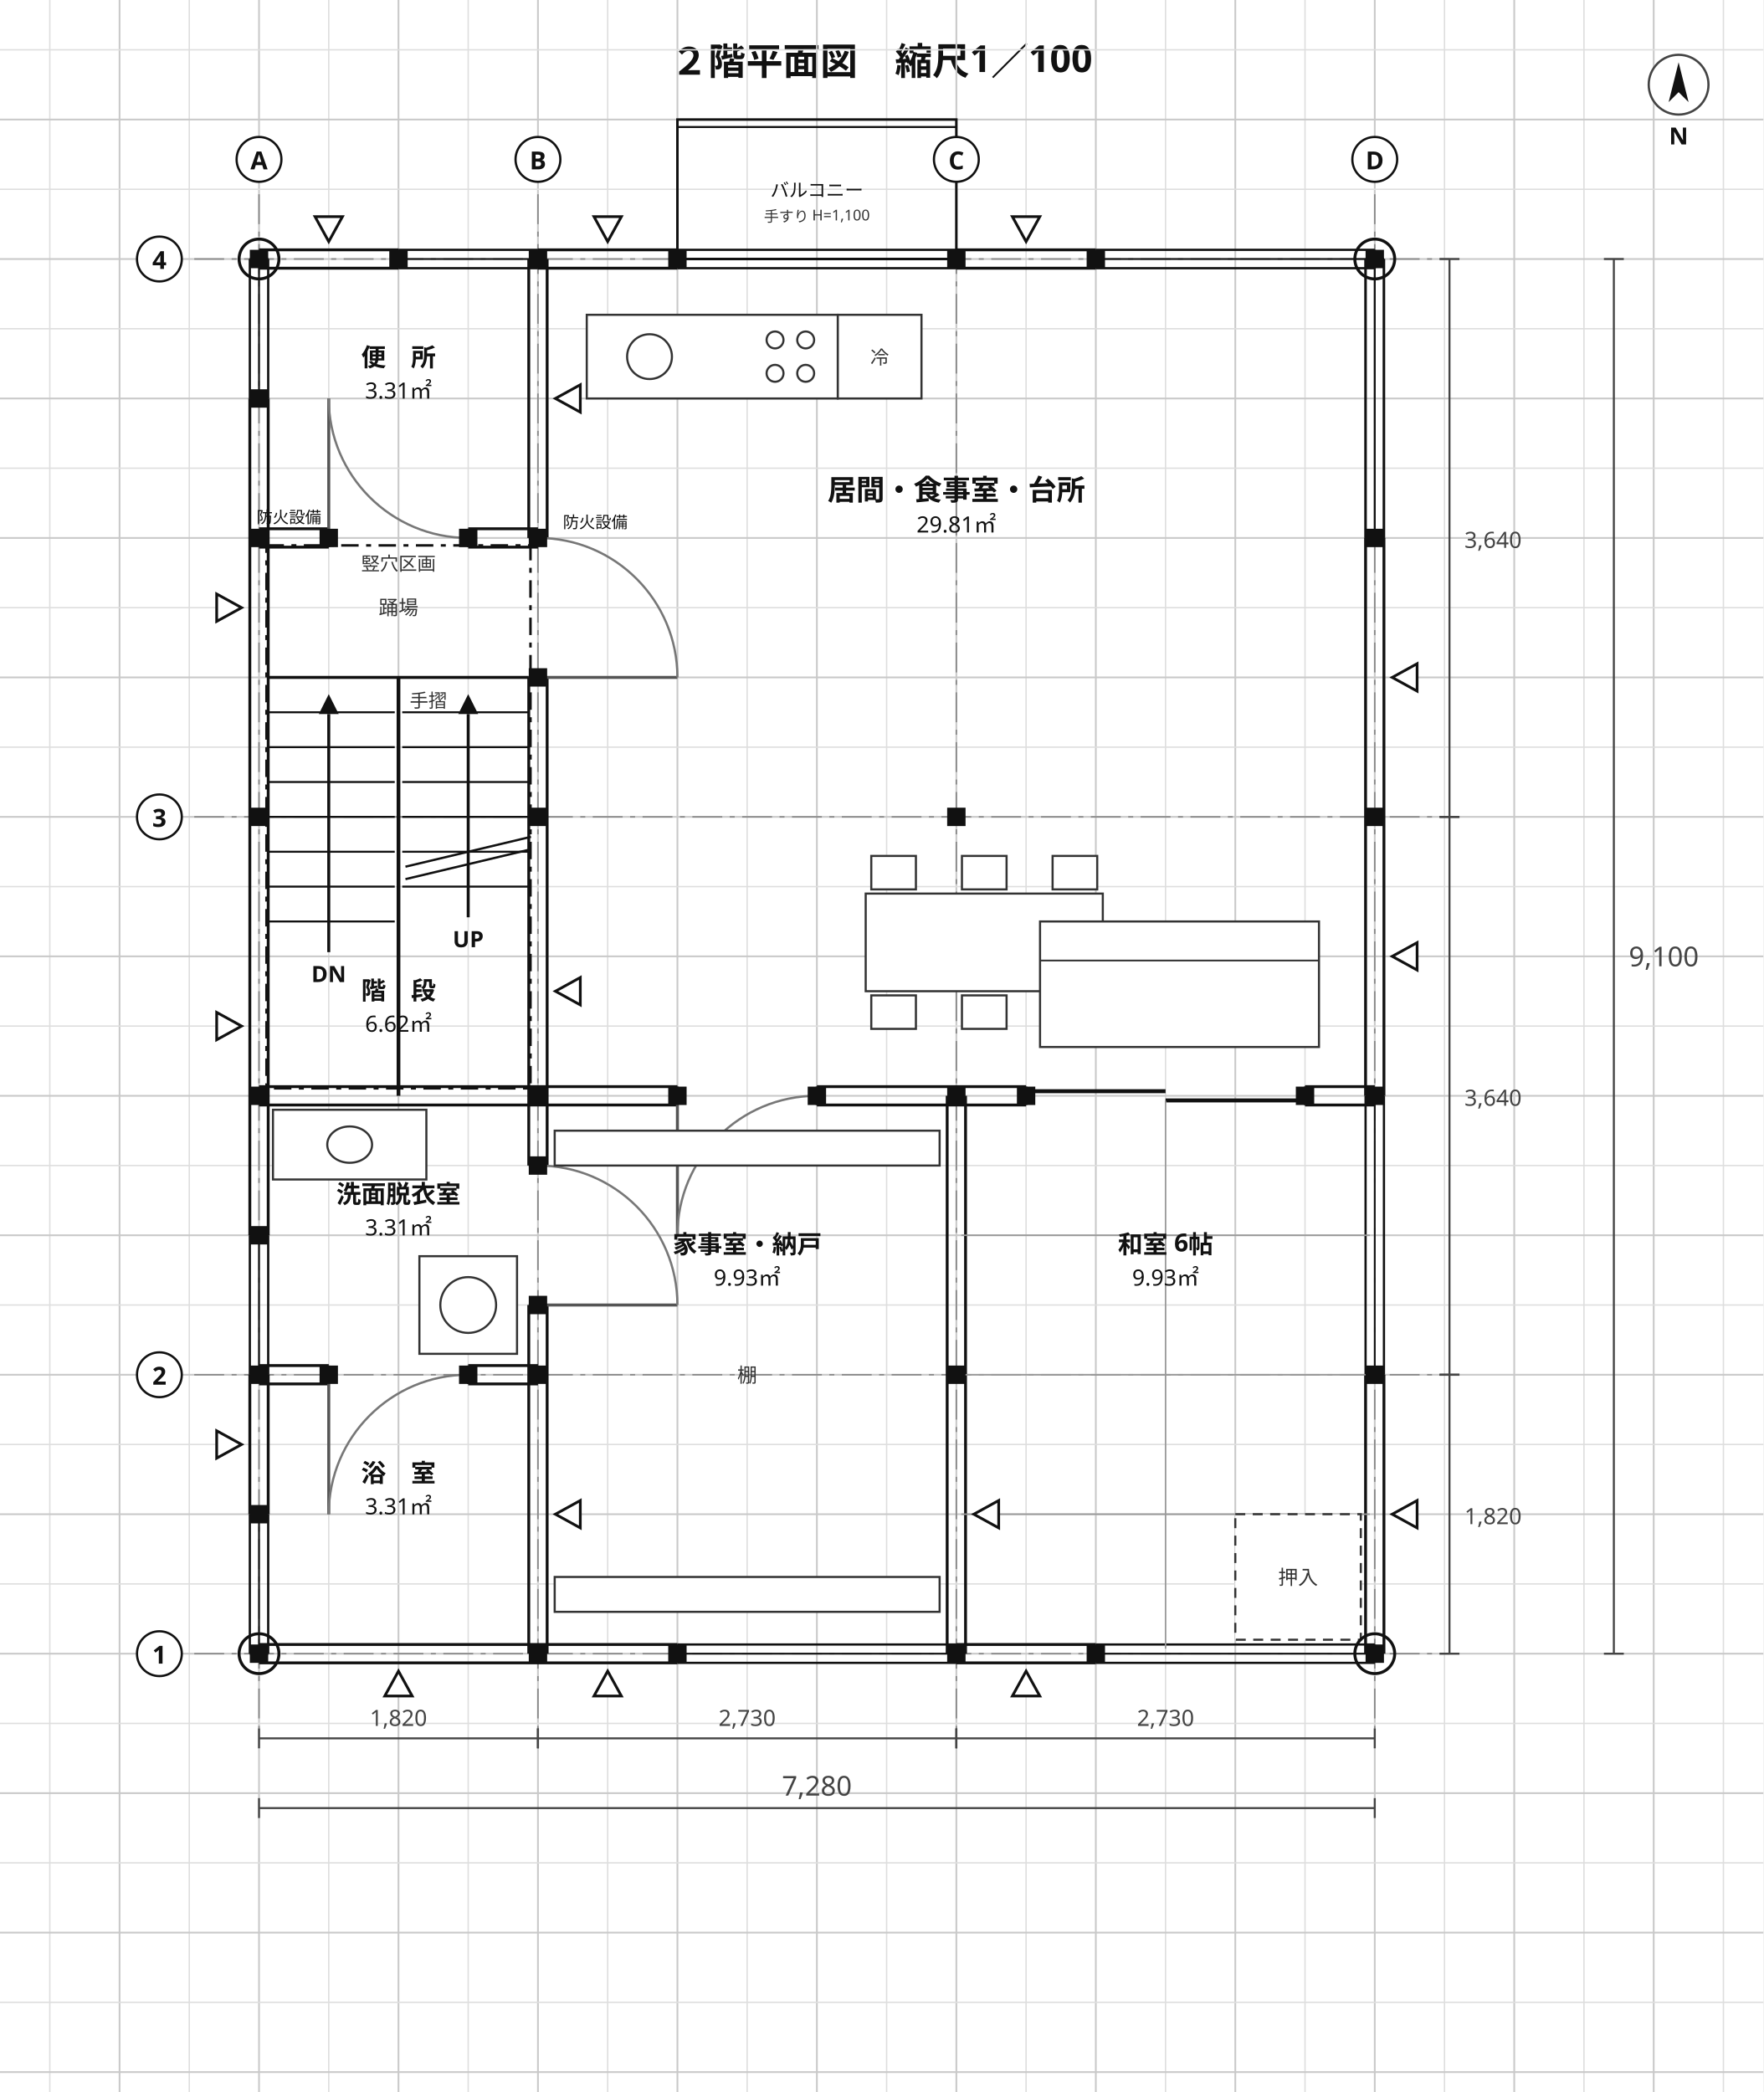
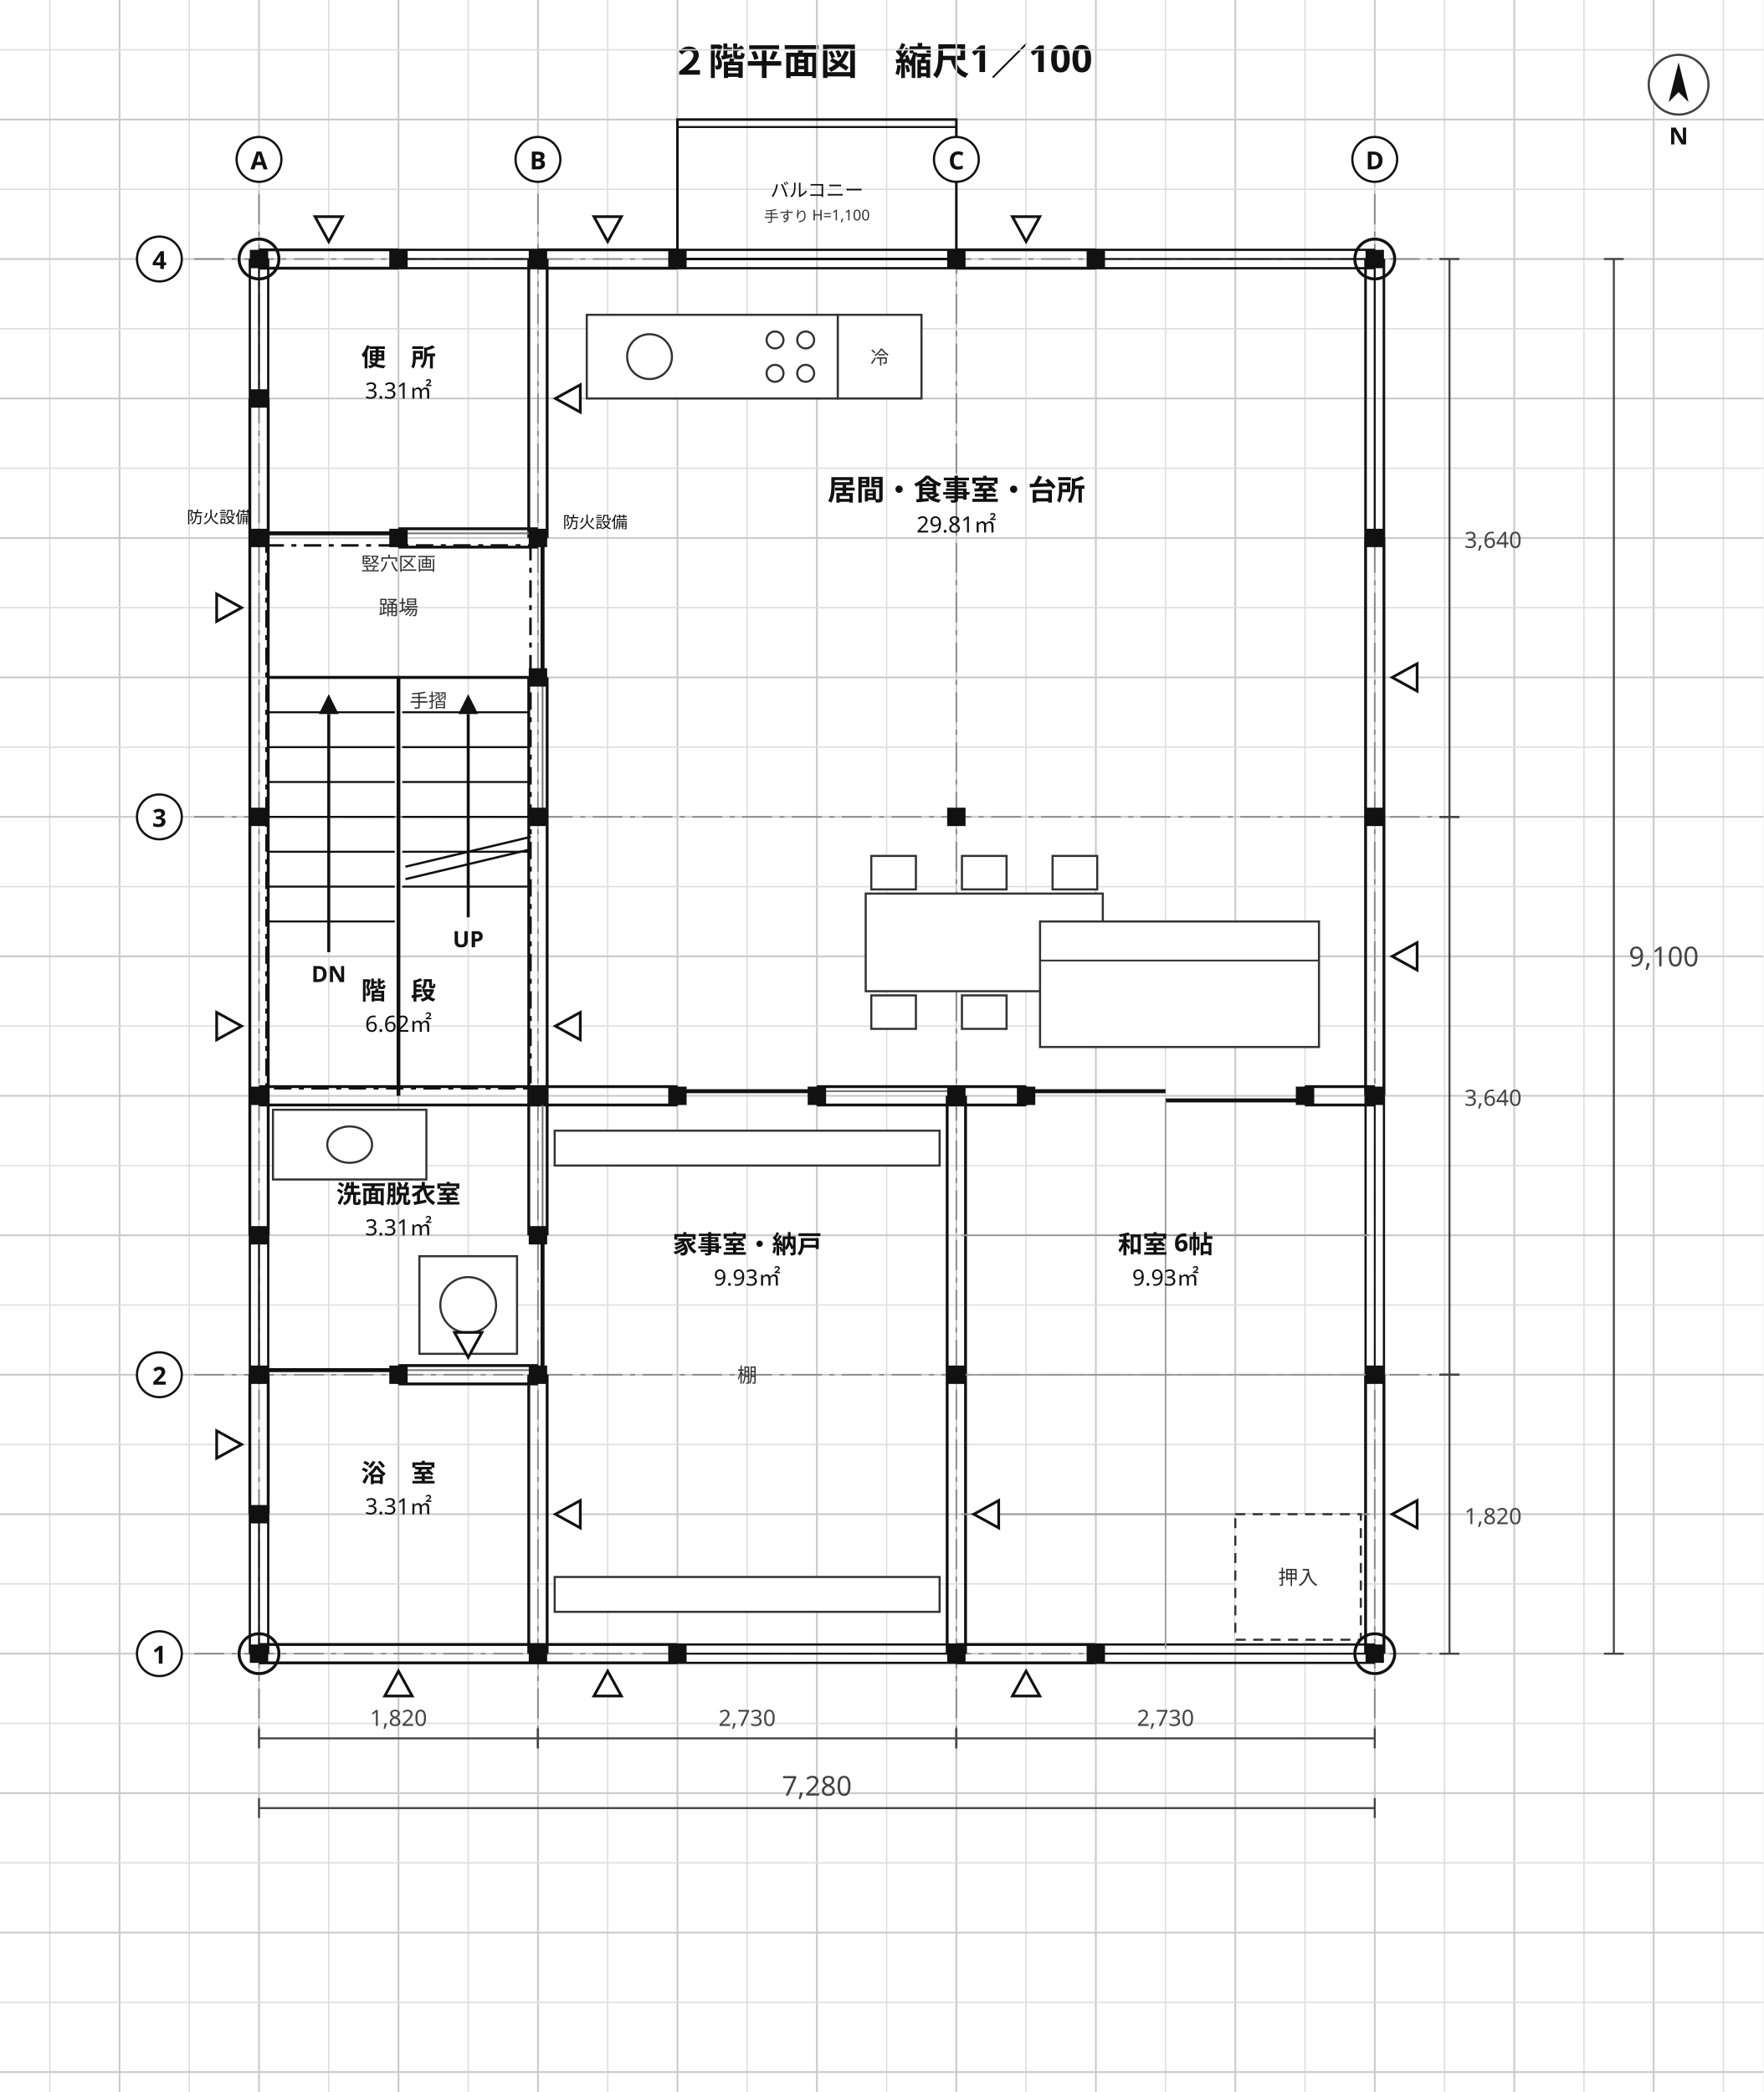
<svg xmlns="http://www.w3.org/2000/svg" viewBox="0 0 708 840" width="708" height="840" font-family="'Hiragino Sans','Hiragino Kaku Gothic ProN','Noto Sans JP','Yu Gothic',Meiryo,'IPAGothic',sans-serif">
  <rect width="708" height="840" fill="#ffffff" />
  <text x="354" y="30" font-size="15" text-anchor="middle" fill="#111" font-weight="700" font-family="'Hiragino Sans','Hiragino Kaku Gothic ProN','Noto Sans JP','Yu Gothic',Meiryo,'IPAGothic',sans-serif">２階平面図　縮尺1／100</text>
  <line x1="20" y1="0" x2="20" y2="840" stroke="#dedede" stroke-width="0.55" />
  <line x1="48" y1="0" x2="48" y2="840" stroke="#c9c9c9" stroke-width="0.7" />
  <line x1="76" y1="0" x2="76" y2="840" stroke="#dedede" stroke-width="0.55" />
  <line x1="104" y1="0" x2="104" y2="840" stroke="#c9c9c9" stroke-width="0.7" />
  <line x1="132" y1="0" x2="132" y2="840" stroke="#dedede" stroke-width="0.55" />
  <line x1="160" y1="0" x2="160" y2="840" stroke="#c9c9c9" stroke-width="0.7" />
  <line x1="188" y1="0" x2="188" y2="840" stroke="#dedede" stroke-width="0.55" />
  <line x1="216" y1="0" x2="216" y2="840" stroke="#c9c9c9" stroke-width="0.7" />
  <line x1="244" y1="0" x2="244" y2="840" stroke="#dedede" stroke-width="0.55" />
  <line x1="272" y1="0" x2="272" y2="840" stroke="#c9c9c9" stroke-width="0.7" />
  <line x1="300" y1="0" x2="300" y2="840" stroke="#dedede" stroke-width="0.55" />
  <line x1="328" y1="0" x2="328" y2="840" stroke="#c9c9c9" stroke-width="0.7" />
  <line x1="356" y1="0" x2="356" y2="840" stroke="#dedede" stroke-width="0.55" />
  <line x1="384" y1="0" x2="384" y2="840" stroke="#c9c9c9" stroke-width="0.7" />
  <line x1="412" y1="0" x2="412" y2="840" stroke="#dedede" stroke-width="0.55" />
  <line x1="440" y1="0" x2="440" y2="840" stroke="#c9c9c9" stroke-width="0.7" />
  <line x1="468" y1="0" x2="468" y2="840" stroke="#dedede" stroke-width="0.55" />
  <line x1="496" y1="0" x2="496" y2="840" stroke="#c9c9c9" stroke-width="0.7" />
  <line x1="524" y1="0" x2="524" y2="840" stroke="#dedede" stroke-width="0.55" />
  <line x1="552" y1="0" x2="552" y2="840" stroke="#c9c9c9" stroke-width="0.7" />
  <line x1="580" y1="0" x2="580" y2="840" stroke="#dedede" stroke-width="0.55" />
  <line x1="608" y1="0" x2="608" y2="840" stroke="#c9c9c9" stroke-width="0.7" />
  <line x1="636" y1="0" x2="636" y2="840" stroke="#dedede" stroke-width="0.55" />
  <line x1="664" y1="0" x2="664" y2="840" stroke="#c9c9c9" stroke-width="0.7" />
  <line x1="692" y1="0" x2="692" y2="840" stroke="#dedede" stroke-width="0.55" />
  <line x1="0" y1="20" x2="708" y2="20" stroke="#dedede" stroke-width="0.55" />
  <line x1="0" y1="48" x2="708" y2="48" stroke="#c9c9c9" stroke-width="0.7" />
  <line x1="0" y1="76" x2="708" y2="76" stroke="#dedede" stroke-width="0.55" />
  <line x1="0" y1="104" x2="708" y2="104" stroke="#c9c9c9" stroke-width="0.7" />
  <line x1="0" y1="132" x2="708" y2="132" stroke="#dedede" stroke-width="0.55" />
  <line x1="0" y1="160" x2="708" y2="160" stroke="#c9c9c9" stroke-width="0.7" />
  <line x1="0" y1="188" x2="708" y2="188" stroke="#dedede" stroke-width="0.55" />
  <line x1="0" y1="216" x2="708" y2="216" stroke="#c9c9c9" stroke-width="0.7" />
  <line x1="0" y1="244" x2="708" y2="244" stroke="#dedede" stroke-width="0.55" />
  <line x1="0" y1="272" x2="708" y2="272" stroke="#c9c9c9" stroke-width="0.7" />
  <line x1="0" y1="300" x2="708" y2="300" stroke="#dedede" stroke-width="0.55" />
  <line x1="0" y1="328" x2="708" y2="328" stroke="#c9c9c9" stroke-width="0.7" />
  <line x1="0" y1="356" x2="708" y2="356" stroke="#dedede" stroke-width="0.55" />
  <line x1="0" y1="384" x2="708" y2="384" stroke="#c9c9c9" stroke-width="0.7" />
  <line x1="0" y1="412" x2="708" y2="412" stroke="#dedede" stroke-width="0.55" />
  <line x1="0" y1="440" x2="708" y2="440" stroke="#c9c9c9" stroke-width="0.7" />
  <line x1="0" y1="468" x2="708" y2="468" stroke="#dedede" stroke-width="0.55" />
  <line x1="0" y1="496" x2="708" y2="496" stroke="#c9c9c9" stroke-width="0.7" />
  <line x1="0" y1="524" x2="708" y2="524" stroke="#dedede" stroke-width="0.55" />
  <line x1="0" y1="552" x2="708" y2="552" stroke="#c9c9c9" stroke-width="0.7" />
  <line x1="0" y1="580" x2="708" y2="580" stroke="#dedede" stroke-width="0.55" />
  <line x1="0" y1="608" x2="708" y2="608" stroke="#c9c9c9" stroke-width="0.7" />
  <line x1="0" y1="636" x2="708" y2="636" stroke="#dedede" stroke-width="0.55" />
  <line x1="0" y1="664" x2="708" y2="664" stroke="#c9c9c9" stroke-width="0.7" />
  <line x1="0" y1="692" x2="708" y2="692" stroke="#dedede" stroke-width="0.55" />
  <line x1="0" y1="720" x2="708" y2="720" stroke="#c9c9c9" stroke-width="0.7" />
  <line x1="0" y1="748" x2="708" y2="748" stroke="#dedede" stroke-width="0.55" />
  <line x1="0" y1="776" x2="708" y2="776" stroke="#c9c9c9" stroke-width="0.7" />
  <line x1="0" y1="804" x2="708" y2="804" stroke="#dedede" stroke-width="0.55" />
  <line x1="0" y1="832" x2="708" y2="832" stroke="#c9c9c9" stroke-width="0.7" />
  <line x1="104" y1="78" x2="104" y2="694" stroke="#888" stroke-width="0.6" stroke-dasharray="12 3 2 3" />
  <line x1="216" y1="78" x2="216" y2="694" stroke="#888" stroke-width="0.6" stroke-dasharray="12 3 2 3" />
  <line x1="384" y1="78" x2="384" y2="694" stroke="#888" stroke-width="0.6" stroke-dasharray="12 3 2 3" />
  <line x1="552" y1="78" x2="552" y2="694" stroke="#888" stroke-width="0.6" stroke-dasharray="12 3 2 3" />
  <line x1="78" y1="664" x2="582" y2="664" stroke="#888" stroke-width="0.6" stroke-dasharray="12 3 2 3" />
  <line x1="78" y1="552" x2="582" y2="552" stroke="#888" stroke-width="0.6" stroke-dasharray="12 3 2 3" />
  <line x1="78" y1="328" x2="582" y2="328" stroke="#888" stroke-width="0.6" stroke-dasharray="12 3 2 3" />
  <line x1="78" y1="104" x2="582" y2="104" stroke="#888" stroke-width="0.6" stroke-dasharray="12 3 2 3" />
  <line x1="100.31" y1="608" x2="100.31" y2="552" stroke="#111" stroke-width="1.15" />
  <line x1="107.69" y1="608" x2="107.69" y2="552" stroke="#111" stroke-width="1.15" />
  <line x1="100.31" y1="496" x2="100.31" y2="160" stroke="#111" stroke-width="1.15" />
  <line x1="107.69" y1="496" x2="107.69" y2="160" stroke="#111" stroke-width="1.15" />
-   <line x1="212.31" y1="664" x2="212.31" y2="524" stroke="#111" stroke-width="1.15" />
-   <line x1="219.69" y1="664" x2="219.69" y2="524" stroke="#111" stroke-width="1.15" />
-   <line x1="212.31" y1="468" x2="212.31" y2="272" stroke="#111" stroke-width="1.15" />
-   <line x1="219.69" y1="468" x2="219.69" y2="272" stroke="#111" stroke-width="1.15" />
+   <line x1="212.31" y1="664" x2="212.31" y2="552" stroke="#111" stroke-width="1.15" />
+   <line x1="219.69" y1="664" x2="219.69" y2="552" stroke="#111" stroke-width="1.15" />
+   <line x1="212.31" y1="496" x2="212.31" y2="272" stroke="#111" stroke-width="1.15" />
+   <line x1="219.69" y1="496" x2="219.69" y2="272" stroke="#111" stroke-width="1.15" />
  <line x1="212.31" y1="216" x2="212.31" y2="104" stroke="#111" stroke-width="1.15" />
  <line x1="219.69" y1="216" x2="219.69" y2="104" stroke="#111" stroke-width="1.15" />
-   <line x1="104" y1="212.31" x2="132" y2="212.31" stroke="#111" stroke-width="1.15" />
-   <line x1="104" y1="219.69" x2="132" y2="219.69" stroke="#111" stroke-width="1.15" />
-   <line x1="188" y1="212.31" x2="216" y2="212.31" stroke="#111" stroke-width="1.15" />
-   <line x1="188" y1="219.69" x2="216" y2="219.69" stroke="#111" stroke-width="1.15" />
+   <line x1="160" y1="212.31" x2="216" y2="212.31" stroke="#111" stroke-width="1.15" />
+   <line x1="160" y1="219.69" x2="216" y2="219.69" stroke="#111" stroke-width="1.15" />
  <line x1="104" y1="100.31" x2="160" y2="100.31" stroke="#111" stroke-width="1.15" />
  <line x1="104" y1="107.69" x2="160" y2="107.69" stroke="#111" stroke-width="1.15" />
  <line x1="216" y1="100.31" x2="272" y2="100.31" stroke="#111" stroke-width="1.15" />
  <line x1="216" y1="107.69" x2="272" y2="107.69" stroke="#111" stroke-width="1.15" />
  <line x1="384" y1="100.31" x2="440" y2="100.31" stroke="#111" stroke-width="1.15" />
  <line x1="384" y1="107.69" x2="440" y2="107.69" stroke="#111" stroke-width="1.15" />
  <line x1="104" y1="436.31" x2="272" y2="436.31" stroke="#111" stroke-width="1.15" />
  <line x1="104" y1="443.69" x2="272" y2="443.69" stroke="#111" stroke-width="1.15" />
  <line x1="328" y1="436.31" x2="412" y2="436.31" stroke="#111" stroke-width="1.15" />
  <line x1="328" y1="443.69" x2="412" y2="443.69" stroke="#111" stroke-width="1.15" />
  <line x1="524" y1="436.31" x2="552" y2="436.31" stroke="#111" stroke-width="1.15" />
  <line x1="524" y1="443.69" x2="552" y2="443.69" stroke="#111" stroke-width="1.15" />
-   <line x1="104" y1="548.31" x2="132" y2="548.31" stroke="#111" stroke-width="1.15" />
-   <line x1="104" y1="555.69" x2="132" y2="555.69" stroke="#111" stroke-width="1.15" />
-   <line x1="188" y1="548.31" x2="216" y2="548.31" stroke="#111" stroke-width="1.15" />
-   <line x1="188" y1="555.69" x2="216" y2="555.69" stroke="#111" stroke-width="1.15" />
+   <line x1="160" y1="548.31" x2="216" y2="548.31" stroke="#111" stroke-width="1.15" />
+   <line x1="160" y1="555.69" x2="216" y2="555.69" stroke="#111" stroke-width="1.15" />
  <line x1="104" y1="660.31" x2="272" y2="660.31" stroke="#111" stroke-width="1.15" />
  <line x1="104" y1="667.69" x2="272" y2="667.69" stroke="#111" stroke-width="1.15" />
  <line x1="384" y1="660.31" x2="440" y2="660.31" stroke="#111" stroke-width="1.15" />
  <line x1="384" y1="667.69" x2="440" y2="667.69" stroke="#111" stroke-width="1.15" />
  <line x1="548.31" y1="664" x2="548.31" y2="552" stroke="#111" stroke-width="1.15" />
  <line x1="555.69" y1="664" x2="555.69" y2="552" stroke="#111" stroke-width="1.15" />
  <line x1="548.31" y1="440" x2="548.31" y2="216" stroke="#111" stroke-width="1.15" />
  <line x1="555.69" y1="440" x2="555.69" y2="216" stroke="#111" stroke-width="1.15" />
  <line x1="380.31" y1="664" x2="380.31" y2="440" stroke="#111" stroke-width="1.15" />
  <line x1="387.69" y1="664" x2="387.69" y2="440" stroke="#111" stroke-width="1.15" />
  <line x1="272" y1="100.31" x2="384" y2="100.31" stroke="#111" stroke-width="0.9" />
  <line x1="272" y1="107.69" x2="384" y2="107.69" stroke="#111" stroke-width="0.9" />
  <line x1="272" y1="104" x2="384" y2="104" stroke="#111" stroke-width="0.7" />
  <line x1="272" y1="100.31" x2="272" y2="107.69" stroke="#111" stroke-width="1.0" />
  <line x1="384" y1="100.31" x2="384" y2="107.69" stroke="#111" stroke-width="1.0" />
  <line x1="440" y1="100.31" x2="552" y2="100.31" stroke="#111" stroke-width="0.9" />
  <line x1="440" y1="107.69" x2="552" y2="107.69" stroke="#111" stroke-width="0.9" />
  <line x1="440" y1="104" x2="552" y2="104" stroke="#111" stroke-width="0.7" />
  <line x1="440" y1="100.31" x2="440" y2="107.69" stroke="#111" stroke-width="1.0" />
  <line x1="552" y1="100.31" x2="552" y2="107.69" stroke="#111" stroke-width="1.0" />
  <line x1="160" y1="100.31" x2="216" y2="100.31" stroke="#111" stroke-width="0.9" />
  <line x1="160" y1="107.69" x2="216" y2="107.69" stroke="#111" stroke-width="0.9" />
  <line x1="160" y1="104" x2="216" y2="104" stroke="#111" stroke-width="0.7" />
  <line x1="160" y1="100.31" x2="160" y2="107.69" stroke="#111" stroke-width="1.0" />
  <line x1="216" y1="100.31" x2="216" y2="107.69" stroke="#111" stroke-width="1.0" />
  <line x1="548.31" y1="216" x2="548.31" y2="104" stroke="#111" stroke-width="0.9" />
  <line x1="555.69" y1="216" x2="555.69" y2="104" stroke="#111" stroke-width="0.9" />
  <line x1="552" y1="216" x2="552" y2="104" stroke="#111" stroke-width="0.7" />
  <line x1="548.31" y1="216" x2="555.69" y2="216" stroke="#111" stroke-width="1.0" />
  <line x1="548.31" y1="104" x2="555.69" y2="104" stroke="#111" stroke-width="1.0" />
  <line x1="548.31" y1="216" x2="548.31" y2="104" stroke="#111" stroke-width="0.9" />
  <line x1="555.69" y1="216" x2="555.69" y2="104" stroke="#111" stroke-width="0.9" />
  <line x1="552" y1="216" x2="552" y2="104" stroke="#111" stroke-width="0.7" />
  <line x1="548.31" y1="216" x2="555.69" y2="216" stroke="#111" stroke-width="1.0" />
  <line x1="548.31" y1="104" x2="555.69" y2="104" stroke="#111" stroke-width="1.0" />
  <line x1="548.31" y1="552" x2="548.31" y2="440" stroke="#111" stroke-width="0.9" />
  <line x1="555.69" y1="552" x2="555.69" y2="440" stroke="#111" stroke-width="0.9" />
  <line x1="552" y1="552" x2="552" y2="440" stroke="#111" stroke-width="0.7" />
  <line x1="548.31" y1="552" x2="555.69" y2="552" stroke="#111" stroke-width="1.0" />
  <line x1="548.31" y1="440" x2="555.69" y2="440" stroke="#111" stroke-width="1.0" />
  <line x1="272" y1="660.31" x2="384" y2="660.31" stroke="#111" stroke-width="0.9" />
  <line x1="272" y1="667.69" x2="384" y2="667.69" stroke="#111" stroke-width="0.9" />
  <line x1="272" y1="664" x2="384" y2="664" stroke="#111" stroke-width="0.7" />
  <line x1="272" y1="660.31" x2="272" y2="667.69" stroke="#111" stroke-width="1.0" />
  <line x1="384" y1="660.31" x2="384" y2="667.69" stroke="#111" stroke-width="1.0" />
  <line x1="440" y1="660.31" x2="552" y2="660.31" stroke="#111" stroke-width="0.9" />
  <line x1="440" y1="667.69" x2="552" y2="667.69" stroke="#111" stroke-width="0.9" />
  <line x1="440" y1="664" x2="552" y2="664" stroke="#111" stroke-width="0.7" />
  <line x1="440" y1="660.31" x2="440" y2="667.69" stroke="#111" stroke-width="1.0" />
  <line x1="552" y1="660.31" x2="552" y2="667.69" stroke="#111" stroke-width="1.0" />
  <line x1="100.31" y1="160" x2="100.31" y2="104" stroke="#111" stroke-width="0.9" />
  <line x1="107.69" y1="160" x2="107.69" y2="104" stroke="#111" stroke-width="0.9" />
  <line x1="104" y1="160" x2="104" y2="104" stroke="#111" stroke-width="0.7" />
  <line x1="100.31" y1="160" x2="107.69" y2="160" stroke="#111" stroke-width="1.0" />
  <line x1="100.31" y1="104" x2="107.69" y2="104" stroke="#111" stroke-width="1.0" />
  <line x1="100.31" y1="552" x2="100.31" y2="496" stroke="#111" stroke-width="0.9" />
  <line x1="107.69" y1="552" x2="107.69" y2="496" stroke="#111" stroke-width="0.9" />
  <line x1="104" y1="552" x2="104" y2="496" stroke="#111" stroke-width="0.7" />
  <line x1="100.31" y1="552" x2="107.69" y2="552" stroke="#111" stroke-width="1.0" />
  <line x1="100.31" y1="496" x2="107.69" y2="496" stroke="#111" stroke-width="1.0" />
  <line x1="100.31" y1="664" x2="100.31" y2="608" stroke="#111" stroke-width="0.9" />
  <line x1="107.69" y1="664" x2="107.69" y2="608" stroke="#111" stroke-width="0.9" />
  <line x1="104" y1="664" x2="104" y2="608" stroke="#111" stroke-width="0.7" />
  <line x1="100.31" y1="664" x2="107.69" y2="664" stroke="#111" stroke-width="1.0" />
  <line x1="100.31" y1="608" x2="107.69" y2="608" stroke="#111" stroke-width="1.0" />
-   <line x1="132" y1="212.31" x2="132" y2="219.69" stroke="#111" stroke-width="1.0" />
-   <line x1="188" y1="212.31" x2="188" y2="219.69" stroke="#111" stroke-width="1.0" />
-   <line x1="132" y1="216" x2="132" y2="160" stroke="#555" stroke-width="1.2" />
-   <path d="M 132.0 160.0 A 56.0 56.0 0 0 0 188.0 216.0" stroke="#777" stroke-width="0.9" fill="none" />
-   <text x="129" y="210" font-size="6.5" text-anchor="end" fill="#111" font-weight="400" font-family="'Hiragino Sans','Hiragino Kaku Gothic ProN','Noto Sans JP','Yu Gothic',Meiryo,'IPAGothic',sans-serif">防火設備</text>
+   <line x1="104" y1="212.31" x2="104" y2="219.69" stroke="#111" stroke-width="1.0" />
+   <line x1="160" y1="212.31" x2="160" y2="219.69" stroke="#111" stroke-width="1.0" />
+   <line x1="104" y1="214.15" x2="160" y2="214.15" stroke="#111" stroke-width="1.6" />
+   <line x1="160" y1="214.15" x2="216" y2="214.15" stroke="#777" stroke-width="0.7" />
+   <text x="101" y="210" font-size="6.5" text-anchor="end" fill="#111" font-weight="400" font-family="'Hiragino Sans','Hiragino Kaku Gothic ProN','Noto Sans JP','Yu Gothic',Meiryo,'IPAGothic',sans-serif">防火設備</text>
  <line x1="212.31" y1="272" x2="219.69" y2="272" stroke="#111" stroke-width="1.0" />
  <line x1="212.31" y1="216" x2="219.69" y2="216" stroke="#111" stroke-width="1.0" />
-   <line x1="216" y1="272" x2="272" y2="272" stroke="#555" stroke-width="1.2" />
-   <path d="M 272.0 272.0 A 56.0 56.0 0 0 0 216.0 216.0" stroke="#777" stroke-width="0.9" fill="none" />
+   <line x1="217.85" y1="272" x2="217.85" y2="216" stroke="#111" stroke-width="1.6" />
+   <line x1="217.85" y1="328" x2="217.85" y2="272" stroke="#777" stroke-width="0.7" />
  <text x="226" y="212" font-size="6.5" text-anchor="start" fill="#111" font-weight="400" font-family="'Hiragino Sans','Hiragino Kaku Gothic ProN','Noto Sans JP','Yu Gothic',Meiryo,'IPAGothic',sans-serif">防火設備</text>
-   <line x1="212.31" y1="524" x2="219.69" y2="524" stroke="#111" stroke-width="1.0" />
-   <line x1="212.31" y1="468" x2="219.69" y2="468" stroke="#111" stroke-width="1.0" />
-   <line x1="216" y1="524" x2="272" y2="524" stroke="#555" stroke-width="1.2" />
-   <path d="M 272.0 524.0 A 56.0 56.0 0 0 0 216.0 468.0" stroke="#777" stroke-width="0.9" fill="none" />
+   <line x1="212.31" y1="552" x2="219.69" y2="552" stroke="#111" stroke-width="1.0" />
+   <line x1="212.31" y1="496" x2="219.69" y2="496" stroke="#111" stroke-width="1.0" />
+   <line x1="217.85" y1="552" x2="217.85" y2="496" stroke="#111" stroke-width="1.6" />
+   <line x1="217.85" y1="496" x2="217.85" y2="440" stroke="#777" stroke-width="0.7" />
  <line x1="272" y1="436.31" x2="272" y2="443.69" stroke="#111" stroke-width="1.0" />
  <line x1="328" y1="436.31" x2="328" y2="443.69" stroke="#111" stroke-width="1.0" />
-   <line x1="272" y1="440" x2="272" y2="496" stroke="#555" stroke-width="1.2" />
-   <path d="M 272.0 496.0 A 56.0 56.0 0 0 1 328.0 440.0" stroke="#777" stroke-width="0.9" fill="none" />
+   <line x1="272" y1="438.15" x2="328" y2="438.15" stroke="#111" stroke-width="1.6" />
+   <line x1="328" y1="438.15" x2="384" y2="438.15" stroke="#777" stroke-width="0.7" />
  <line x1="412" y1="438.15" x2="468" y2="438.15" stroke="#111" stroke-width="1.6" />
  <line x1="468" y1="441.85" x2="524" y2="441.85" stroke="#111" stroke-width="1.6" />
  <line x1="412" y1="436.31" x2="412" y2="443.69" stroke="#111" stroke-width="1.0" />
  <line x1="524" y1="436.31" x2="524" y2="443.69" stroke="#111" stroke-width="1.0" />
-   <line x1="132" y1="548.31" x2="132" y2="555.69" stroke="#111" stroke-width="1.0" />
-   <line x1="188" y1="548.31" x2="188" y2="555.69" stroke="#111" stroke-width="1.0" />
-   <line x1="132" y1="552" x2="132" y2="608" stroke="#555" stroke-width="1.2" />
-   <path d="M 132.0 608.0 A 56.0 56.0 0 0 1 188.0 552.0" stroke="#777" stroke-width="0.9" fill="none" />
+   <line x1="104" y1="548.31" x2="104" y2="555.69" stroke="#111" stroke-width="1.0" />
+   <line x1="160" y1="548.31" x2="160" y2="555.69" stroke="#111" stroke-width="1.0" />
+   <line x1="104" y1="550.15" x2="160" y2="550.15" stroke="#111" stroke-width="1.6" />
+   <line x1="160" y1="550.15" x2="216" y2="550.15" stroke="#777" stroke-width="0.7" />
  <rect x="272" y="48" width="112" height="56" fill="none" stroke="#111" stroke-width="1.0" />
  <line x1="272" y1="51" x2="384" y2="51" stroke="#111" stroke-width="0.8" />
  <text x="328" y="79" font-size="7.5" text-anchor="middle" fill="#111" font-weight="400" font-family="'Hiragino Sans','Hiragino Kaku Gothic ProN','Noto Sans JP','Yu Gothic',Meiryo,'IPAGothic',sans-serif">バルコニー</text>
  <text x="328" y="89" font-size="6" text-anchor="middle" fill="#333" font-weight="400" font-family="'Hiragino Sans','Hiragino Kaku Gothic ProN','Noto Sans JP','Yu Gothic',Meiryo,'IPAGothic',sans-serif">手すり H=1,100</text>
  <rect x="109.6" y="445.6" width="61.6" height="28" fill="#fff" stroke="#333" stroke-width="0.85" />
  <ellipse cx="140.4" cy="459.6" rx="9.0" ry="7.3" fill="#fff" stroke="#333" stroke-width="0.85" />
  <rect x="168.4" y="504.4" width="39.2" height="39.2" fill="#fff" stroke="#333" stroke-width="0.85" />
  <ellipse cx="188.0" cy="524.0" rx="11.2" ry="11.2" fill="#fff" stroke="#333" stroke-width="0.85" />
  <rect x="235.6" y="126.4" width="100.8" height="33.6" fill="#fff" stroke="#333" stroke-width="0.85" />
  <ellipse cx="260.8" cy="143.2" rx="9.0" ry="9.0" fill="#fff" stroke="#333" stroke-width="0.85" />
  <ellipse cx="311.2" cy="149.9" rx="3.4" ry="3.4" fill="#fff" stroke="#333" stroke-width="0.85" />
  <ellipse cx="311.2" cy="136.5" rx="3.4" ry="3.4" fill="#fff" stroke="#333" stroke-width="0.85" />
  <ellipse cx="323.5" cy="149.9" rx="3.4" ry="3.4" fill="#fff" stroke="#333" stroke-width="0.85" />
  <ellipse cx="323.5" cy="136.5" rx="3.4" ry="3.4" fill="#fff" stroke="#333" stroke-width="0.85" />
  <rect x="336.4" y="126.4" width="33.6" height="33.6" fill="#fff" stroke="#333" stroke-width="0.85" />
  <text x="353.2" y="146.2" font-size="7.5" text-anchor="middle" fill="#333" font-weight="400" font-family="'Hiragino Sans','Hiragino Kaku Gothic ProN','Noto Sans JP','Yu Gothic',Meiryo,'IPAGothic',sans-serif">冷</text>
  <rect x="347.6" y="358.8" width="95.2" height="39.2" fill="#fff" stroke="#333" stroke-width="0.85" />
  <rect x="349.84" y="399.68" width="17.92" height="13.44" fill="#fff" stroke="#333" stroke-width="0.85" />
  <rect x="349.84" y="343.68" width="17.92" height="13.44" fill="#fff" stroke="#333" stroke-width="0.85" />
  <rect x="386.24" y="399.68" width="17.92" height="13.44" fill="#fff" stroke="#333" stroke-width="0.85" />
  <rect x="386.24" y="343.68" width="17.92" height="13.44" fill="#fff" stroke="#333" stroke-width="0.85" />
  <rect x="422.64" y="399.68" width="17.92" height="13.44" fill="#fff" stroke="#333" stroke-width="0.85" />
  <rect x="422.64" y="343.68" width="17.92" height="13.44" fill="#fff" stroke="#333" stroke-width="0.85" />
  <rect x="417.6" y="370" width="112" height="50.4" fill="#fff" stroke="#333" stroke-width="0.85" />
  <line x1="417.6" y1="385.68" x2="529.6" y2="385.68" stroke="#333" stroke-width="0.7" />
  <line x1="386" y1="608" x2="550" y2="608" stroke="#999" stroke-width="0.6" />
  <line x1="386" y1="552" x2="550" y2="552" stroke="#999" stroke-width="0.6" />
  <line x1="386" y1="496" x2="550" y2="496" stroke="#999" stroke-width="0.6" />
  <line x1="468" y1="662" x2="468" y2="442" stroke="#999" stroke-width="0.6" />
  <rect x="496" y="608" width="50.4" height="50.4" fill="#fff" stroke="#333" stroke-width="0.85" stroke-dasharray="4 3" />
  <text x="521.2" y="636.2" font-size="8" text-anchor="middle" fill="#333" font-weight="400" font-family="'Hiragino Sans','Hiragino Kaku Gothic ProN','Noto Sans JP','Yu Gothic',Meiryo,'IPAGothic',sans-serif">押入</text>
  <rect x="222.72" y="633.2" width="154.56" height="14" fill="#fff" stroke="#333" stroke-width="0.85" />
  <rect x="222.72" y="454" width="154.56" height="14" fill="#fff" stroke="#333" stroke-width="0.85" />
  <text x="300" y="555" font-size="8" text-anchor="middle" fill="#333" font-weight="400" font-family="'Hiragino Sans','Hiragino Kaku Gothic ProN','Noto Sans JP','Yu Gothic',Meiryo,'IPAGothic',sans-serif">棚</text>
  <line x1="107.69" y1="272" x2="212.31" y2="272" stroke="#111" stroke-width="1.2" />
  <text x="160" y="246.8" font-size="8" text-anchor="middle" fill="#333" font-weight="400" font-family="'Hiragino Sans','Hiragino Kaku Gothic ProN','Noto Sans JP','Yu Gothic',Meiryo,'IPAGothic',sans-serif">踊場</text>
  <line x1="160" y1="440" x2="160" y2="272" stroke="#111" stroke-width="1.5" />
  <text x="172" y="284" font-size="7.5" text-anchor="middle" fill="#333" font-weight="400" font-family="'Hiragino Sans','Hiragino Kaku Gothic ProN','Noto Sans JP','Yu Gothic',Meiryo,'IPAGothic',sans-serif">手摺</text>
  <line x1="161.5" y1="286" x2="212.31" y2="286" stroke="#111" stroke-width="0.8" />
  <line x1="161.5" y1="300" x2="212.31" y2="300" stroke="#111" stroke-width="0.8" />
  <line x1="161.5" y1="314" x2="212.31" y2="314" stroke="#111" stroke-width="0.8" />
  <line x1="161.5" y1="328" x2="212.31" y2="328" stroke="#111" stroke-width="0.8" />
  <line x1="161.5" y1="342" x2="212.31" y2="342" stroke="#111" stroke-width="0.8" />
  <line x1="161.5" y1="356" x2="212.31" y2="356" stroke="#111" stroke-width="0.8" />
  <line x1="107.69" y1="286" x2="158.5" y2="286" stroke="#111" stroke-width="0.8" />
  <line x1="107.69" y1="300" x2="158.5" y2="300" stroke="#111" stroke-width="0.8" />
  <line x1="107.69" y1="314" x2="158.5" y2="314" stroke="#111" stroke-width="0.8" />
  <line x1="107.69" y1="328" x2="158.5" y2="328" stroke="#111" stroke-width="0.8" />
  <line x1="107.69" y1="342" x2="158.5" y2="342" stroke="#111" stroke-width="0.8" />
  <line x1="107.69" y1="356" x2="158.5" y2="356" stroke="#111" stroke-width="0.8" />
  <line x1="107.69" y1="370" x2="158.5" y2="370" stroke="#111" stroke-width="0.8" />
  <line x1="188" y1="368.32" x2="188" y2="286.72" stroke="#111" stroke-width="1.2" />
  <polygon points="188,278.72 184,286.72 192,286.72" fill="#111" />
  <text x="188" y="380.32" font-size="9" text-anchor="middle" fill="#111" font-weight="700" font-family="'Hiragino Sans','Hiragino Kaku Gothic ProN','Noto Sans JP','Yu Gothic',Meiryo,'IPAGothic',sans-serif">UP</text>
  <line x1="162.8" y1="348" x2="213.2" y2="336" stroke="#111" stroke-width="0.9" />
  <line x1="162.8" y1="353" x2="213.2" y2="341" stroke="#111" stroke-width="0.9" />
  <line x1="132" y1="382.32" x2="132" y2="286.72" stroke="#111" stroke-width="1.2" />
  <polygon points="132,278.72 128,286.72 136,286.72" fill="#111" />
  <text x="132" y="394.32" font-size="9" text-anchor="middle" fill="#111" font-weight="700" font-family="'Hiragino Sans','Hiragino Kaku Gothic ProN','Noto Sans JP','Yu Gothic',Meiryo,'IPAGothic',sans-serif">DN</text>
  <rect x="107" y="219" width="106" height="218" fill="none" stroke="#111" stroke-width="1.0" stroke-dasharray="7 3 2 3" />
  <text x="160" y="229" font-size="7.5" text-anchor="middle" fill="#333" font-weight="400" font-family="'Hiragino Sans','Hiragino Kaku Gothic ProN','Noto Sans JP','Yu Gothic',Meiryo,'IPAGothic',sans-serif">竪穴区画</text>
  <polygon points="97,580 87,574.5 87,585.5" fill="#fff" stroke="#111" stroke-width="1.1" />
  <polygon points="97,412 87,406.5 87,417.5" fill="#fff" stroke="#111" stroke-width="1.1" />
  <polygon points="97,244 87,238.5 87,249.5" fill="#fff" stroke="#111" stroke-width="1.1" />
  <polygon points="223,608 233,602.5 233,613.5" fill="#fff" stroke="#111" stroke-width="1.1" />
-   <polygon points="223,398 233,392.5 233,403.5" fill="#fff" stroke="#111" stroke-width="1.1" />
+   <polygon points="223,412 233,406.5 233,417.5" fill="#fff" stroke="#111" stroke-width="1.1" />
  <polygon points="223,160 233,154.5 233,165.5" fill="#fff" stroke="#111" stroke-width="1.1" />
  <polygon points="391,608 401,602.5 401,613.5" fill="#fff" stroke="#111" stroke-width="1.1" />
  <polygon points="559,608 569,602.5 569,613.5" fill="#fff" stroke="#111" stroke-width="1.1" />
  <polygon points="559,384 569,378.5 569,389.5" fill="#fff" stroke="#111" stroke-width="1.1" />
  <polygon points="559,272 569,266.5 569,277.5" fill="#fff" stroke="#111" stroke-width="1.1" />
  <polygon points="160,671 154.5,681 165.5,681" fill="#fff" stroke="#111" stroke-width="1.1" />
  <polygon points="244,671 238.5,681 249.5,681" fill="#fff" stroke="#111" stroke-width="1.1" />
  <polygon points="412,671 406.5,681 417.5,681" fill="#fff" stroke="#111" stroke-width="1.1" />
+   <polygon points="188,545 182.5,535 193.5,535" fill="#fff" stroke="#111" stroke-width="1.1" />
  <polygon points="132,97 126.5,87 137.5,87" fill="#fff" stroke="#111" stroke-width="1.1" />
  <polygon points="244,97 238.5,87 249.5,87" fill="#fff" stroke="#111" stroke-width="1.1" />
  <polygon points="412,97 406.5,87 417.5,87" fill="#fff" stroke="#111" stroke-width="1.1" />
  <rect x="100.31" y="604.31" width="7.38" height="7.38" fill="#111" />
  <rect x="100.31" y="548.31" width="7.38" height="7.38" fill="#111" />
  <rect x="100.31" y="492.31" width="7.38" height="7.38" fill="#111" />
  <rect x="100.31" y="436.31" width="7.38" height="7.38" fill="#111" />
  <rect x="100.31" y="324.31" width="7.38" height="7.38" fill="#111" />
  <rect x="100.31" y="212.31" width="7.38" height="7.38" fill="#111" />
  <rect x="100.31" y="156.31" width="7.38" height="7.38" fill="#111" />
-   <rect x="128.31" y="548.31" width="7.38" height="7.38" fill="#111" />
-   <rect x="128.31" y="212.31" width="7.38" height="7.38" fill="#111" />
+   <rect x="156.31" y="548.31" width="7.38" height="7.38" fill="#111" />
+   <rect x="156.31" y="212.31" width="7.38" height="7.38" fill="#111" />
  <rect x="156.31" y="100.31" width="7.38" height="7.38" fill="#111" />
-   <rect x="184.31" y="548.31" width="7.38" height="7.38" fill="#111" />
-   <rect x="184.31" y="212.31" width="7.38" height="7.38" fill="#111" />
  <rect x="212.31" y="660.31" width="7.38" height="7.38" fill="#111" />
  <rect x="212.31" y="548.31" width="7.38" height="7.38" fill="#111" />
-   <rect x="212.31" y="520.31" width="7.38" height="7.38" fill="#111" />
-   <rect x="212.31" y="464.31" width="7.38" height="7.38" fill="#111" />
+   <rect x="212.31" y="492.31" width="7.38" height="7.38" fill="#111" />
  <rect x="212.31" y="436.31" width="7.38" height="7.38" fill="#111" />
  <rect x="212.31" y="324.31" width="7.38" height="7.38" fill="#111" />
  <rect x="212.31" y="268.31" width="7.38" height="7.38" fill="#111" />
  <rect x="212.31" y="212.31" width="7.38" height="7.38" fill="#111" />
  <rect x="212.31" y="100.31" width="7.38" height="7.38" fill="#111" />
  <rect x="268.31" y="660.31" width="7.38" height="7.38" fill="#111" />
  <rect x="268.31" y="436.31" width="7.38" height="7.38" fill="#111" />
  <rect x="268.31" y="100.31" width="7.38" height="7.38" fill="#111" />
  <rect x="324.31" y="436.31" width="7.38" height="7.38" fill="#111" />
  <rect x="380.31" y="660.31" width="7.38" height="7.38" fill="#111" />
  <rect x="380.31" y="548.31" width="7.38" height="7.38" fill="#111" />
  <rect x="380.31" y="436.31" width="7.38" height="7.38" fill="#111" />
  <rect x="380.31" y="324.31" width="7.38" height="7.38" fill="#111" />
  <rect x="380.31" y="100.31" width="7.38" height="7.38" fill="#111" />
  <rect x="408.31" y="436.31" width="7.38" height="7.38" fill="#111" />
  <rect x="436.31" y="660.31" width="7.38" height="7.38" fill="#111" />
  <rect x="436.31" y="100.31" width="7.38" height="7.38" fill="#111" />
  <rect x="520.31" y="436.31" width="7.38" height="7.38" fill="#111" />
  <rect x="548.31" y="548.31" width="7.38" height="7.38" fill="#111" />
  <rect x="548.31" y="436.31" width="7.38" height="7.38" fill="#111" />
  <rect x="548.31" y="324.31" width="7.38" height="7.38" fill="#111" />
  <rect x="548.31" y="212.31" width="7.38" height="7.38" fill="#111" />
  <rect x="100.31" y="660.31" width="7.38" height="7.38" fill="#111" />
  <circle cx="104" cy="664" r="8" fill="none" stroke="#111" stroke-width="1.2" />
  <rect x="100.31" y="100.31" width="7.38" height="7.38" fill="#111" />
  <circle cx="104" cy="104" r="8" fill="none" stroke="#111" stroke-width="1.2" />
  <rect x="548.31" y="660.31" width="7.38" height="7.38" fill="#111" />
  <circle cx="552" cy="664" r="8" fill="none" stroke="#111" stroke-width="1.2" />
  <rect x="548.31" y="100.31" width="7.38" height="7.38" fill="#111" />
  <circle cx="552" cy="104" r="8" fill="none" stroke="#111" stroke-width="1.2" />
  <text x="160" y="147.04" font-size="10" text-anchor="middle" fill="#111" font-weight="700" font-family="'Hiragino Sans','Hiragino Kaku Gothic ProN','Noto Sans JP','Yu Gothic',Meiryo,'IPAGothic',sans-serif">便　所</text>
  <text x="160" y="160.04" font-size="9" text-anchor="middle" fill="#111" font-weight="400" font-family="'Hiragino Sans','Hiragino Kaku Gothic ProN','Noto Sans JP','Yu Gothic',Meiryo,'IPAGothic',sans-serif">3.31㎡</text>
  <text x="160" y="401.28" font-size="10" text-anchor="middle" fill="#111" font-weight="700" font-family="'Hiragino Sans','Hiragino Kaku Gothic ProN','Noto Sans JP','Yu Gothic',Meiryo,'IPAGothic',sans-serif">階　段</text>
  <text x="160" y="414.28" font-size="9" text-anchor="middle" fill="#111" font-weight="400" font-family="'Hiragino Sans','Hiragino Kaku Gothic ProN','Noto Sans JP','Yu Gothic',Meiryo,'IPAGothic',sans-serif">6.62㎡</text>
  <text x="160" y="483.04" font-size="10" text-anchor="middle" fill="#111" font-weight="700" font-family="'Hiragino Sans','Hiragino Kaku Gothic ProN','Noto Sans JP','Yu Gothic',Meiryo,'IPAGothic',sans-serif">洗面脱衣室</text>
  <text x="160" y="496.04" font-size="9" text-anchor="middle" fill="#111" font-weight="400" font-family="'Hiragino Sans','Hiragino Kaku Gothic ProN','Noto Sans JP','Yu Gothic',Meiryo,'IPAGothic',sans-serif">3.31㎡</text>
  <text x="160" y="595.04" font-size="10" text-anchor="middle" fill="#111" font-weight="700" font-family="'Hiragino Sans','Hiragino Kaku Gothic ProN','Noto Sans JP','Yu Gothic',Meiryo,'IPAGothic',sans-serif">浴　室</text>
  <text x="160" y="608.04" font-size="9" text-anchor="middle" fill="#111" font-weight="400" font-family="'Hiragino Sans','Hiragino Kaku Gothic ProN','Noto Sans JP','Yu Gothic',Meiryo,'IPAGothic',sans-serif">3.31㎡</text>
  <text x="384" y="200.8" font-size="11.5" text-anchor="middle" fill="#111" font-weight="700" font-family="'Hiragino Sans','Hiragino Kaku Gothic ProN','Noto Sans JP','Yu Gothic',Meiryo,'IPAGothic',sans-serif">居間・食事室・台所</text>
  <text x="384" y="213.8" font-size="9" text-anchor="middle" fill="#111" font-weight="400" font-family="'Hiragino Sans','Hiragino Kaku Gothic ProN','Noto Sans JP','Yu Gothic',Meiryo,'IPAGothic',sans-serif">29.81㎡</text>
  <text x="468" y="503.2" font-size="10" text-anchor="middle" fill="#111" font-weight="700" font-family="'Hiragino Sans','Hiragino Kaku Gothic ProN','Noto Sans JP','Yu Gothic',Meiryo,'IPAGothic',sans-serif">和室 6帖</text>
  <text x="468" y="516.2" font-size="9" text-anchor="middle" fill="#111" font-weight="400" font-family="'Hiragino Sans','Hiragino Kaku Gothic ProN','Noto Sans JP','Yu Gothic',Meiryo,'IPAGothic',sans-serif">9.93㎡</text>
  <text x="300" y="503.2" font-size="10" text-anchor="middle" fill="#111" font-weight="700" font-family="'Hiragino Sans','Hiragino Kaku Gothic ProN','Noto Sans JP','Yu Gothic',Meiryo,'IPAGothic',sans-serif">家事室・納戸</text>
  <text x="300" y="516.2" font-size="9" text-anchor="middle" fill="#111" font-weight="400" font-family="'Hiragino Sans','Hiragino Kaku Gothic ProN','Noto Sans JP','Yu Gothic',Meiryo,'IPAGothic',sans-serif">9.93㎡</text>
  <circle cx="104" cy="64" r="9" fill="#fff" stroke="#111" stroke-width="0.9" />
  <text x="104" y="68" font-size="10" text-anchor="middle" fill="#111" font-weight="700" font-family="'Hiragino Sans','Hiragino Kaku Gothic ProN','Noto Sans JP','Yu Gothic',Meiryo,'IPAGothic',sans-serif">A</text>
  <circle cx="216" cy="64" r="9" fill="#fff" stroke="#111" stroke-width="0.9" />
  <text x="216" y="68" font-size="10" text-anchor="middle" fill="#111" font-weight="700" font-family="'Hiragino Sans','Hiragino Kaku Gothic ProN','Noto Sans JP','Yu Gothic',Meiryo,'IPAGothic',sans-serif">B</text>
  <circle cx="384" cy="64" r="9" fill="#fff" stroke="#111" stroke-width="0.9" />
  <text x="384" y="68" font-size="10" text-anchor="middle" fill="#111" font-weight="700" font-family="'Hiragino Sans','Hiragino Kaku Gothic ProN','Noto Sans JP','Yu Gothic',Meiryo,'IPAGothic',sans-serif">C</text>
  <circle cx="552" cy="64" r="9" fill="#fff" stroke="#111" stroke-width="0.9" />
  <text x="552" y="68" font-size="10" text-anchor="middle" fill="#111" font-weight="700" font-family="'Hiragino Sans','Hiragino Kaku Gothic ProN','Noto Sans JP','Yu Gothic',Meiryo,'IPAGothic',sans-serif">D</text>
  <circle cx="64" cy="664" r="9" fill="#fff" stroke="#111" stroke-width="0.9" />
  <text x="64" y="668" font-size="10" text-anchor="middle" fill="#111" font-weight="700" font-family="'Hiragino Sans','Hiragino Kaku Gothic ProN','Noto Sans JP','Yu Gothic',Meiryo,'IPAGothic',sans-serif">1</text>
  <circle cx="64" cy="552" r="9" fill="#fff" stroke="#111" stroke-width="0.9" />
  <text x="64" y="556" font-size="10" text-anchor="middle" fill="#111" font-weight="700" font-family="'Hiragino Sans','Hiragino Kaku Gothic ProN','Noto Sans JP','Yu Gothic',Meiryo,'IPAGothic',sans-serif">2</text>
  <circle cx="64" cy="328" r="9" fill="#fff" stroke="#111" stroke-width="0.9" />
  <text x="64" y="332" font-size="10" text-anchor="middle" fill="#111" font-weight="700" font-family="'Hiragino Sans','Hiragino Kaku Gothic ProN','Noto Sans JP','Yu Gothic',Meiryo,'IPAGothic',sans-serif">3</text>
  <circle cx="64" cy="104" r="9" fill="#fff" stroke="#111" stroke-width="0.9" />
  <text x="64" y="108" font-size="10" text-anchor="middle" fill="#111" font-weight="700" font-family="'Hiragino Sans','Hiragino Kaku Gothic ProN','Noto Sans JP','Yu Gothic',Meiryo,'IPAGothic',sans-serif">4</text>
  <line x1="104" y1="698" x2="216" y2="698" stroke="#444" stroke-width="0.8" />
  <line x1="104" y1="694" x2="104" y2="702" stroke="#444" stroke-width="0.8" />
  <line x1="216" y1="694" x2="216" y2="702" stroke="#444" stroke-width="0.8" />
  <text x="160" y="693" font-size="9" text-anchor="middle" fill="#444" font-weight="400" font-family="'Hiragino Sans','Hiragino Kaku Gothic ProN','Noto Sans JP','Yu Gothic',Meiryo,'IPAGothic',sans-serif">1,820</text>
  <line x1="216" y1="698" x2="384" y2="698" stroke="#444" stroke-width="0.8" />
  <line x1="216" y1="694" x2="216" y2="702" stroke="#444" stroke-width="0.8" />
  <line x1="384" y1="694" x2="384" y2="702" stroke="#444" stroke-width="0.8" />
  <text x="300" y="693" font-size="9" text-anchor="middle" fill="#444" font-weight="400" font-family="'Hiragino Sans','Hiragino Kaku Gothic ProN','Noto Sans JP','Yu Gothic',Meiryo,'IPAGothic',sans-serif">2,730</text>
  <line x1="384" y1="698" x2="552" y2="698" stroke="#444" stroke-width="0.8" />
  <line x1="384" y1="694" x2="384" y2="702" stroke="#444" stroke-width="0.8" />
  <line x1="552" y1="694" x2="552" y2="702" stroke="#444" stroke-width="0.8" />
  <text x="468" y="693" font-size="9" text-anchor="middle" fill="#444" font-weight="400" font-family="'Hiragino Sans','Hiragino Kaku Gothic ProN','Noto Sans JP','Yu Gothic',Meiryo,'IPAGothic',sans-serif">2,730</text>
  <line x1="104" y1="726" x2="552" y2="726" stroke="#444" stroke-width="0.8" />
  <line x1="104" y1="722" x2="104" y2="730" stroke="#444" stroke-width="0.8" />
  <line x1="552" y1="722" x2="552" y2="730" stroke="#444" stroke-width="0.8" />
  <text x="328" y="721" font-size="11" text-anchor="middle" fill="#444" font-weight="400" font-family="'Hiragino Sans','Hiragino Kaku Gothic ProN','Noto Sans JP','Yu Gothic',Meiryo,'IPAGothic',sans-serif">7,280</text>
  <line x1="582" y1="664" x2="582" y2="552" stroke="#444" stroke-width="0.8" />
  <line x1="578" y1="664" x2="586" y2="664" stroke="#444" stroke-width="0.8" />
  <line x1="578" y1="552" x2="586" y2="552" stroke="#444" stroke-width="0.8" />
  <text x="588" y="612" font-size="9" text-anchor="start" fill="#444" font-weight="400" font-family="'Hiragino Sans','Hiragino Kaku Gothic ProN','Noto Sans JP','Yu Gothic',Meiryo,'IPAGothic',sans-serif">1,820</text>
  <line x1="582" y1="552" x2="582" y2="328" stroke="#444" stroke-width="0.8" />
  <line x1="578" y1="552" x2="586" y2="552" stroke="#444" stroke-width="0.8" />
  <line x1="578" y1="328" x2="586" y2="328" stroke="#444" stroke-width="0.8" />
  <text x="588" y="444" font-size="9" text-anchor="start" fill="#444" font-weight="400" font-family="'Hiragino Sans','Hiragino Kaku Gothic ProN','Noto Sans JP','Yu Gothic',Meiryo,'IPAGothic',sans-serif">3,640</text>
  <line x1="582" y1="328" x2="582" y2="104" stroke="#444" stroke-width="0.8" />
  <line x1="578" y1="328" x2="586" y2="328" stroke="#444" stroke-width="0.8" />
  <line x1="578" y1="104" x2="586" y2="104" stroke="#444" stroke-width="0.8" />
  <text x="588" y="220" font-size="9" text-anchor="start" fill="#444" font-weight="400" font-family="'Hiragino Sans','Hiragino Kaku Gothic ProN','Noto Sans JP','Yu Gothic',Meiryo,'IPAGothic',sans-serif">3,640</text>
  <line x1="648" y1="664" x2="648" y2="104" stroke="#444" stroke-width="0.8" />
  <line x1="644" y1="664" x2="652" y2="664" stroke="#444" stroke-width="0.8" />
  <line x1="644" y1="104" x2="652" y2="104" stroke="#444" stroke-width="0.8" />
  <text x="654" y="388" font-size="11" text-anchor="start" fill="#444" font-weight="400" font-family="'Hiragino Sans','Hiragino Kaku Gothic ProN','Noto Sans JP','Yu Gothic',Meiryo,'IPAGothic',sans-serif">9,100</text>
  <circle cx="674" cy="34" r="12" fill="#fff" stroke="#444" stroke-width="0.9" />
  <polygon points="674,25 670,41 674,37 678,41" fill="#111" />
  <text x="674" y="58" font-size="9.5" text-anchor="middle" fill="#111" font-weight="700" font-family="'Hiragino Sans','Hiragino Kaku Gothic ProN','Noto Sans JP','Yu Gothic',Meiryo,'IPAGothic',sans-serif">N</text>
</svg>
